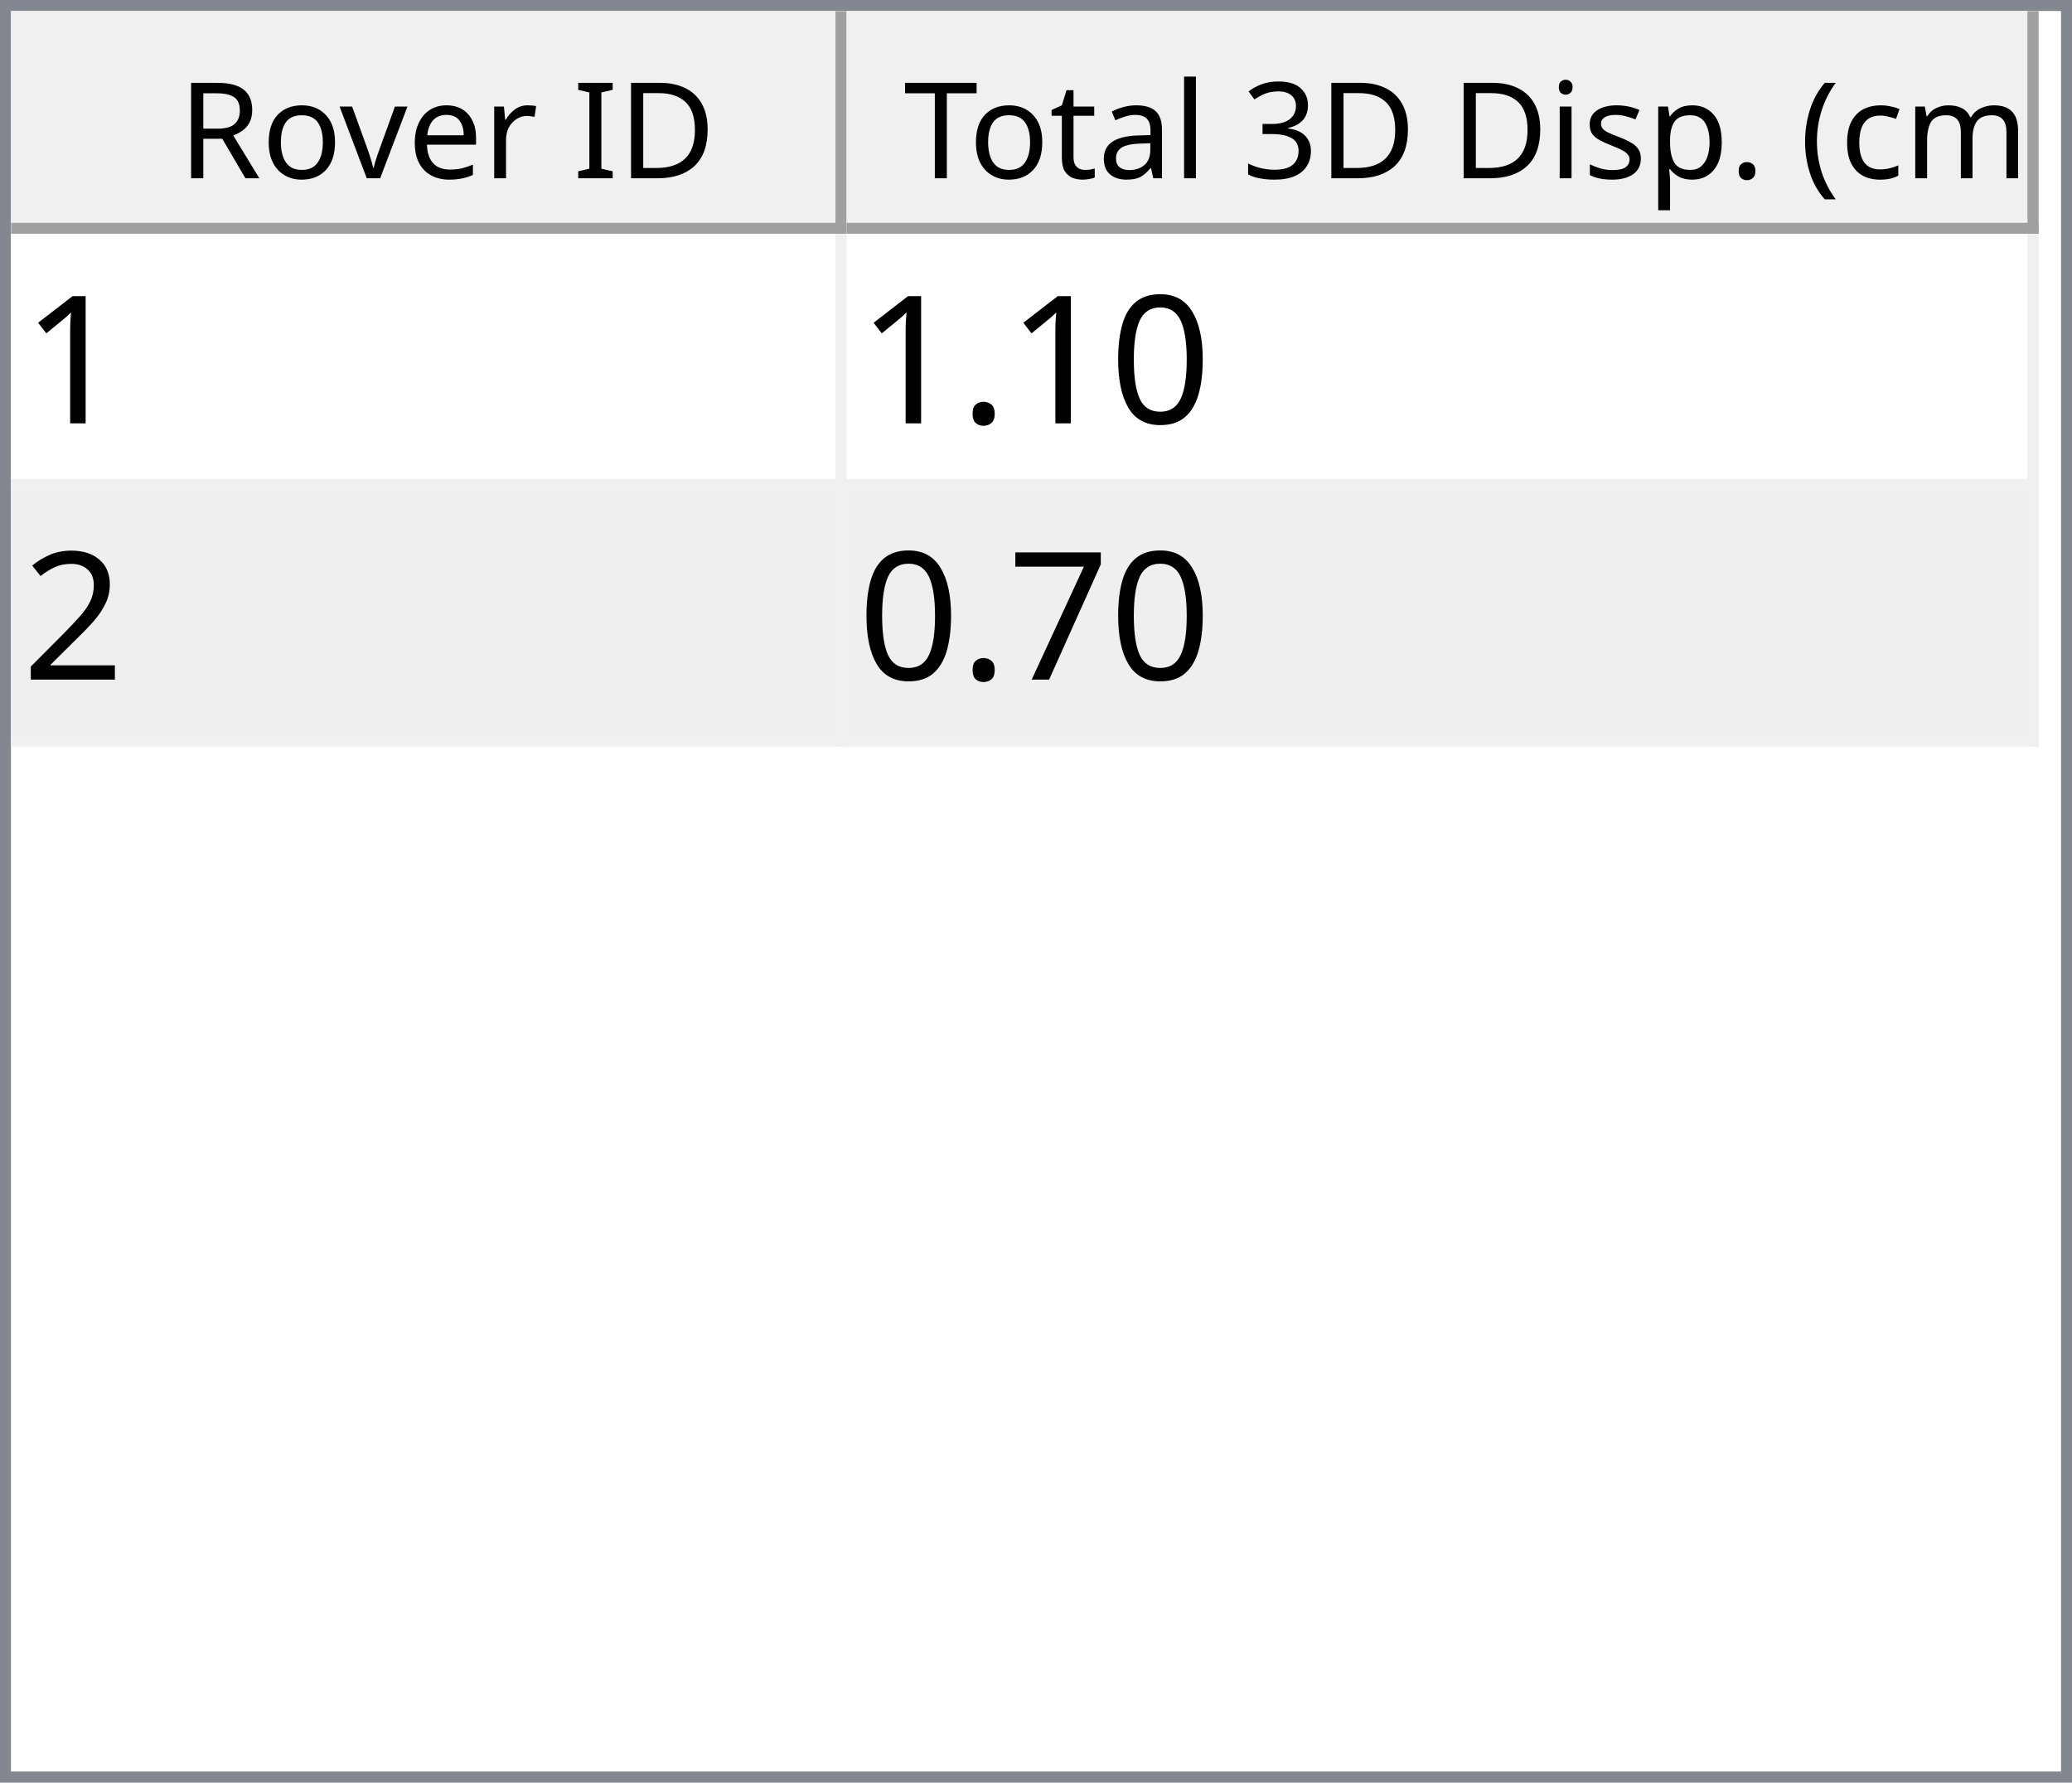
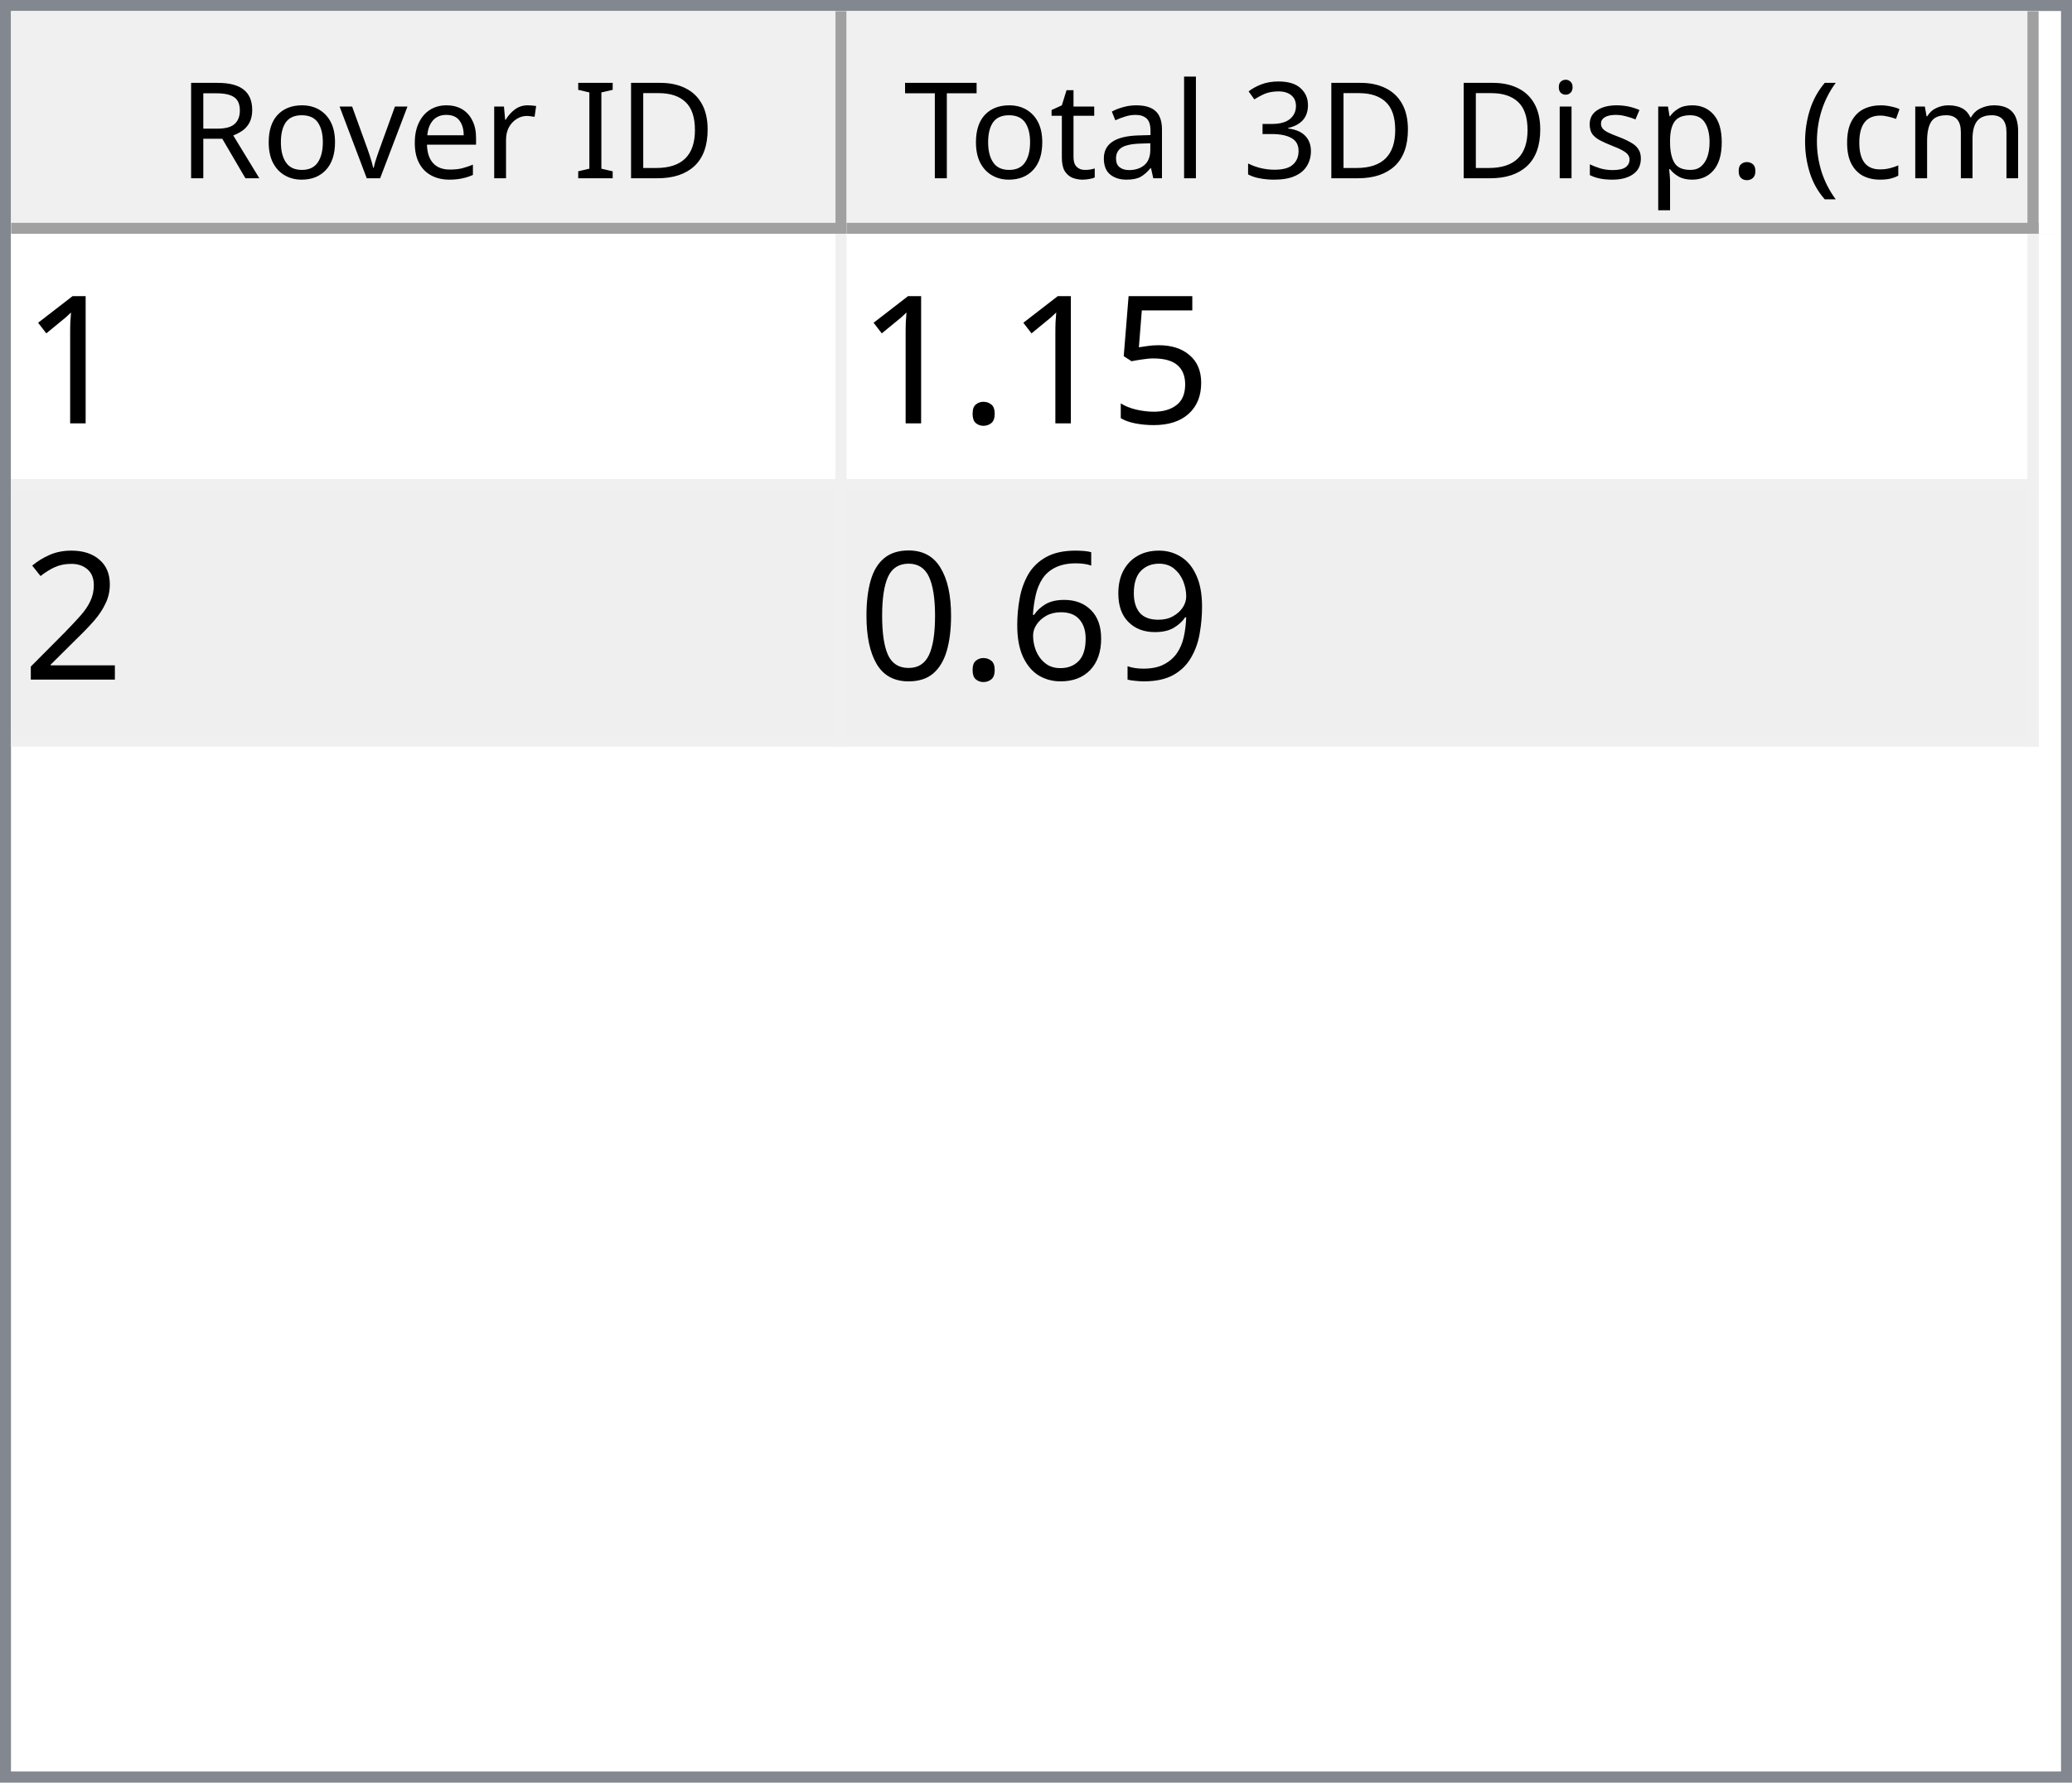
<svg xmlns="http://www.w3.org/2000/svg" style="fill-opacity:1; color-rendering:auto; color-interpolation:auto; text-rendering:auto; stroke:black; stroke-linecap:square; stroke-miterlimit:10; shape-rendering:auto; stroke-opacity:1; fill:black; stroke-dasharray:none; font-weight:normal; stroke-width:1; font-family:'Dialog'; font-style:normal; stroke-linejoin:miter; font-size:12px; stroke-dashoffset:0; image-rendering:auto;" width="186" height="160">
  <defs id="genericDefs" />
  <g>
    <defs id="defs1">
      <clipPath clipPathUnits="userSpaceOnUse" id="clipPath1">
        <path d="M0 0 L186 0 L186 160 L0 160 L0 0 Z" />
      </clipPath>
      <clipPath clipPathUnits="userSpaceOnUse" id="clipPath2">
        <path d="M0 0 L0 160 L186 160 L186 0 Z" />
      </clipPath>
      <clipPath clipPathUnits="userSpaceOnUse" id="clipPath3">
        <path d="M0 0 L0 20 L184 20 L184 0 Z" />
      </clipPath>
      <clipPath clipPathUnits="userSpaceOnUse" id="clipPath4">
        <path d="M0 0 L0 20 L75 20 L75 0 Z" />
      </clipPath>
      <clipPath clipPathUnits="userSpaceOnUse" id="clipPath5">
        <path d="M1 1 L1 19 L74 19 L74 1 Z" />
      </clipPath>
      <clipPath clipPathUnits="userSpaceOnUse" id="clipPath6">
        <path d="M0 0 L0 18 L73 18 L73 0 Z" />
      </clipPath>
      <clipPath clipPathUnits="userSpaceOnUse" id="clipPath7">
        <path d="M-0.5 -0.5 L-0.5 19.5 L74.5 19.5 L74.5 -0.5 Z" />
      </clipPath>
      <clipPath clipPathUnits="userSpaceOnUse" id="clipPath8">
        <path d="M0 0 L0 20 L107 20 L107 0 Z" />
      </clipPath>
      <clipPath clipPathUnits="userSpaceOnUse" id="clipPath9">
        <path d="M1 1 L1 19 L106 19 L106 1 Z" />
      </clipPath>
      <clipPath clipPathUnits="userSpaceOnUse" id="clipPath10">
        <path d="M0 0 L0 18 L105 18 L105 0 Z" />
      </clipPath>
      <clipPath clipPathUnits="userSpaceOnUse" id="clipPath11">
        <path d="M-0.5 -0.5 L-0.5 19.5 L106.5 19.5 L106.5 -0.5 Z" />
      </clipPath>
      <clipPath clipPathUnits="userSpaceOnUse" id="clipPath12">
        <path d="M0 0 L0 138 L184 138 L184 0 Z" />
      </clipPath>
      <clipPath clipPathUnits="userSpaceOnUse" id="clipPath13">
        <path d="M0 0 L0 46 L182 46 L182 0 Z" />
      </clipPath>
      <clipPath clipPathUnits="userSpaceOnUse" id="clipPath14">
        <path d="M-0.5 -0.5 L-0.5 45.5 L181.5 45.5 L181.5 -0.5 Z" />
      </clipPath>
      <clipPath clipPathUnits="userSpaceOnUse" id="clipPath15">
        <path d="M0 0 L0 22 L74 22 L74 0 Z" />
      </clipPath>
      <clipPath clipPathUnits="userSpaceOnUse" id="clipPath16">
        <path d="M0 0 L0 22 L106 22 L106 0 Z" />
      </clipPath>
      <font horiz-adv-x="64.551" id="font1">
        <font-face ascent="107.91" descent="25.098" units-per-em="100" style="font-style:normal; font-family:Segoe UI; font-weight:normal;" />
        <missing-glyph horiz-adv-x="64.551" d="M8.109 0 L8.109 68.266 L56.453 68.266 L56.453 0 L8.109 0 ZM15.328 7.234 L49.219 7.234 L49.219 61.031 L15.328 61.031 L15.328 7.234 Z" />
        <glyph unicode="D" horiz-adv-x="70.117" d="M9.188 0 L9.188 70.016 L28.516 70.016 Q65.531 70.016 65.531 35.891 Q65.531 19.672 55.25 9.836 Q44.969 0 27.734 0 L9.188 0 ZM17.391 62.594 L17.391 7.422 L27.828 7.422 Q41.609 7.422 49.273 14.797 Q56.938 22.172 56.938 35.688 Q56.938 62.594 28.328 62.594 L17.391 62.594 Z" />
        <glyph unicode="I" horiz-adv-x="26.611" d="M17.391 0 L9.188 0 L9.188 70.016 L17.391 70.016 L17.391 0 Z" />
        <glyph unicode=" " horiz-adv-x="27.393" d="" />
        <glyph unicode="r" horiz-adv-x="34.766" d="M34.188 41.891 Q32.078 43.5 28.125 43.5 Q23 43.5 19.555 38.672 Q16.109 33.844 16.109 25.484 L16.109 0 L8.109 0 L8.109 50 L16.109 50 L16.109 39.703 L16.312 39.703 Q18.016 44.969 21.531 47.922 Q25.047 50.875 29.391 50.875 Q32.516 50.875 34.188 50.203 L34.188 41.891 Z" />
        <glyph unicode="e" horiz-adv-x="52.295" d="M48.297 23 L12.984 23 Q13.188 14.656 17.484 10.109 Q21.781 5.562 29.297 5.562 Q37.75 5.562 44.828 11.141 L44.828 3.609 Q38.234 -1.172 27.391 -1.172 Q16.797 -1.172 10.742 5.641 Q4.688 12.453 4.688 24.812 Q4.688 36.469 11.305 43.82 Q17.922 51.172 27.734 51.172 Q37.547 51.172 42.922 44.828 Q48.297 38.484 48.297 27.203 L48.297 23 ZM40.094 29.781 Q40.047 36.719 36.75 40.578 Q33.453 44.438 27.594 44.438 Q21.922 44.438 17.969 40.383 Q14.016 36.328 13.094 29.781 L40.094 29.781 Z" />
        <glyph unicode="v" horiz-adv-x="47.9" d="M47.406 50 L27.484 0 L19.625 0 L0.688 50 L9.469 50 L22.172 13.672 Q23.578 9.672 23.922 6.688 L24.125 6.688 Q24.609 10.453 25.688 13.484 L38.969 50 L47.406 50 Z" />
        <glyph unicode="o" horiz-adv-x="58.594" d="M29 -1.172 Q17.922 -1.172 11.305 5.836 Q4.688 12.844 4.688 24.422 Q4.688 37.016 11.57 44.094 Q18.453 51.172 30.172 51.172 Q41.359 51.172 47.633 44.289 Q53.906 37.406 53.906 25.203 Q53.906 13.234 47.141 6.031 Q40.375 -1.172 29 -1.172 ZM29.594 44.438 Q21.875 44.438 17.383 39.188 Q12.891 33.938 12.891 24.703 Q12.891 15.828 17.43 10.695 Q21.969 5.562 29.594 5.562 Q37.359 5.562 41.531 10.594 Q45.703 15.625 45.703 24.906 Q45.703 34.281 41.531 39.359 Q37.359 44.438 29.594 44.438 Z" />
        <glyph unicode="R" horiz-adv-x="59.814" d="M59.375 0 L49.609 0 L37.891 19.625 Q36.281 22.359 34.766 24.289 Q33.25 26.219 31.664 27.438 Q30.078 28.656 28.25 29.219 Q26.422 29.781 24.125 29.781 L17.391 29.781 L17.391 0 L9.188 0 L9.188 70.016 L30.078 70.016 Q34.672 70.016 38.555 68.867 Q42.438 67.719 45.289 65.375 Q48.141 63.031 49.758 59.547 Q51.375 56.062 51.375 51.375 Q51.375 47.703 50.273 44.656 Q49.172 41.609 47.148 39.211 Q45.125 36.812 42.266 35.133 Q39.406 33.453 35.844 32.516 L35.844 32.328 Q37.594 31.547 38.891 30.547 Q40.188 29.547 41.359 28.18 Q42.531 26.812 43.68 25.078 Q44.828 23.344 46.234 21.047 L59.375 0 ZM17.391 62.594 L17.391 37.203 L28.516 37.203 Q31.594 37.203 34.203 38.133 Q36.812 39.062 38.719 40.797 Q40.625 42.531 41.703 45.047 Q42.781 47.562 42.781 50.688 Q42.781 56.297 39.141 59.445 Q35.5 62.594 28.609 62.594 L17.391 62.594 Z" />
        <glyph unicode=")" horiz-adv-x="30.176" d="M8.297 -15.922 L1.172 -15.922 Q16.406 2.344 16.406 26.812 Q16.406 51.469 1.078 70.016 L8.297 70.016 Q23.531 52.156 23.531 26.703 Q23.531 1.375 8.297 -15.922 Z" />
        <glyph unicode="m" horiz-adv-x="86.133" d="M79.109 0 L71.094 0 L71.094 28.719 Q71.094 37.016 68.531 40.727 Q65.969 44.438 59.906 44.438 Q54.781 44.438 51.195 39.75 Q47.609 35.062 47.609 28.516 L47.609 0 L39.594 0 L39.594 29.688 Q39.594 44.438 28.219 44.438 Q22.953 44.438 19.531 40.016 Q16.109 35.594 16.109 28.516 L16.109 0 L8.109 0 L8.109 50 L16.109 50 L16.109 42.094 L16.312 42.094 Q21.625 51.172 31.844 51.172 Q36.969 51.172 40.773 48.312 Q44.578 45.453 46 40.828 Q51.562 51.172 62.594 51.172 Q79.109 51.172 79.109 30.812 L79.109 0 Z" />
        <glyph unicode="c" horiz-adv-x="46.191" d="M42.188 2.297 Q36.422 -1.172 28.516 -1.172 Q17.828 -1.172 11.258 5.789 Q4.688 12.75 4.688 23.828 Q4.688 36.188 11.766 43.68 Q18.844 51.172 30.672 51.172 Q37.25 51.172 42.281 48.734 L42.281 40.531 Q36.719 44.438 30.375 44.438 Q22.703 44.438 17.797 38.945 Q12.891 33.453 12.891 24.516 Q12.891 15.719 17.508 10.641 Q22.125 5.562 29.891 5.562 Q36.422 5.562 42.188 9.906 L42.188 2.297 Z" />
        <glyph unicode="(" horiz-adv-x="30.176" d="M29.109 -15.922 L21.969 -15.922 Q6.844 1.375 6.844 26.703 Q6.844 52.156 21.969 70.016 L29.203 70.016 Q13.875 51.469 13.875 26.812 Q13.875 2.344 29.109 -15.922 Z" />
        <glyph unicode="." horiz-adv-x="21.68" d="M10.891 -1.078 Q8.641 -1.078 7.055 0.539 Q5.469 2.156 5.469 4.391 Q5.469 6.641 7.055 8.273 Q8.641 9.906 10.891 9.906 Q13.188 9.906 14.797 8.273 Q16.406 6.641 16.406 4.391 Q16.406 2.156 14.797 0.539 Q13.188 -1.078 10.891 -1.078 Z" />
        <glyph unicode="p" horiz-adv-x="58.789" d="M16.312 7.234 L16.109 7.234 L16.109 -23 L8.109 -23 L8.109 50 L16.109 50 L16.109 41.219 L16.312 41.219 Q22.219 51.172 33.594 51.172 Q43.266 51.172 48.688 44.461 Q54.109 37.75 54.109 26.469 Q54.109 13.922 48 6.375 Q41.891 -1.172 31.297 -1.172 Q21.578 -1.172 16.312 7.234 ZM16.109 27.391 L16.109 20.406 Q16.109 14.203 20.141 9.883 Q24.172 5.562 30.375 5.562 Q37.641 5.562 41.773 11.133 Q45.906 16.703 45.906 26.609 Q45.906 34.969 42.047 39.703 Q38.188 44.438 31.594 44.438 Q24.609 44.438 20.359 39.578 Q16.109 34.719 16.109 27.391 Z" />
        <glyph unicode="s" horiz-adv-x="42.432" d="M5.078 1.812 L5.078 10.406 Q11.625 5.562 19.484 5.562 Q30.031 5.562 30.031 12.594 Q30.031 14.594 29.125 15.992 Q28.219 17.391 26.68 18.461 Q25.141 19.531 23.07 20.383 Q21 21.234 18.609 22.172 Q15.281 23.484 12.766 24.828 Q10.25 26.172 8.57 27.859 Q6.891 29.547 6.031 31.695 Q5.172 33.844 5.172 36.719 Q5.172 40.234 6.789 42.945 Q8.406 45.656 11.086 47.484 Q13.766 49.312 17.211 50.242 Q20.656 51.172 24.312 51.172 Q30.812 51.172 35.938 48.922 L35.938 40.828 Q30.422 44.438 23.25 44.438 Q21 44.438 19.195 43.922 Q17.391 43.406 16.094 42.477 Q14.797 41.547 14.086 40.258 Q13.375 38.969 13.375 37.406 Q13.375 35.453 14.086 34.133 Q14.797 32.812 16.164 31.789 Q17.531 30.766 19.484 29.938 Q21.438 29.109 23.922 28.125 Q27.25 26.859 29.883 25.516 Q32.516 24.172 34.375 22.484 Q36.234 20.797 37.234 18.602 Q38.234 16.406 38.234 13.375 Q38.234 9.672 36.602 6.938 Q34.969 4.203 32.234 2.398 Q29.5 0.594 25.93 -0.289 Q22.359 -1.172 18.453 -1.172 Q10.75 -1.172 5.078 1.812 Z" />
        <glyph unicode="i" horiz-adv-x="24.219" d="M12.203 62.703 Q10.062 62.703 8.547 64.164 Q7.031 65.625 7.031 67.875 Q7.031 70.125 8.547 71.609 Q10.062 73.094 12.203 73.094 Q14.406 73.094 15.945 71.609 Q17.484 70.125 17.484 67.875 Q17.484 65.719 15.945 64.211 Q14.406 62.703 12.203 62.703 ZM16.109 0 L8.109 0 L8.109 50 L16.109 50 L16.109 0 Z" />
        <glyph unicode="3" horiz-adv-x="53.906" d="M46.531 19.828 Q46.531 15.094 44.75 11.211 Q42.969 7.328 39.719 4.57 Q36.469 1.812 31.93 0.297 Q27.391 -1.219 21.922 -1.219 Q11.922 -1.219 6 2.594 L6 11.188 Q13.094 5.609 22.219 5.609 Q25.875 5.609 28.828 6.539 Q31.781 7.469 33.906 9.227 Q36.031 10.984 37.18 13.477 Q38.328 15.969 38.328 19.094 Q38.328 32.812 18.797 32.812 L12.984 32.812 L12.984 39.594 L18.5 39.594 Q35.797 39.594 35.797 52.484 Q35.797 64.406 22.609 64.406 Q15.188 64.406 8.688 59.422 L8.688 67.188 Q15.375 71.188 24.609 71.188 Q29 71.188 32.57 69.969 Q36.141 68.75 38.68 66.555 Q41.219 64.359 42.609 61.281 Q44 58.203 44 54.5 Q44 40.672 30.031 36.719 L30.031 36.531 Q33.594 36.141 36.625 34.797 Q39.656 33.453 41.852 31.305 Q44.047 29.156 45.289 26.25 Q46.531 23.344 46.531 19.828 Z" />
        <glyph unicode="l" horiz-adv-x="24.219" d="M16.109 0 L8.109 0 L8.109 74.031 L16.109 74.031 L16.109 0 Z" />
        <glyph unicode="a" horiz-adv-x="50.879" d="M43.891 0 L35.891 0 L35.891 7.812 L35.688 7.812 Q30.469 -1.172 20.312 -1.172 Q12.844 -1.172 8.617 2.781 Q4.391 6.734 4.391 13.281 Q4.391 27.297 20.906 29.594 L35.891 31.688 Q35.891 44.438 25.594 44.438 Q16.547 44.438 9.281 38.281 L9.281 46.484 Q16.656 51.172 26.266 51.172 Q43.891 51.172 43.891 32.516 L43.891 0 ZM35.891 25.297 L23.828 23.641 Q18.266 22.859 15.43 20.875 Q12.594 18.891 12.594 13.875 Q12.594 10.203 15.211 7.883 Q17.828 5.562 22.172 5.562 Q28.125 5.562 32.008 9.742 Q35.891 13.922 35.891 20.312 L35.891 25.297 Z" />
        <glyph unicode="t" horiz-adv-x="33.887" d="M31.297 0.484 Q28.469 -1.078 23.828 -1.078 Q10.688 -1.078 10.688 13.578 L10.688 43.172 L2.094 43.172 L2.094 50 L10.688 50 L10.688 62.203 L18.703 64.797 L18.703 50 L31.297 50 L31.297 43.172 L18.703 43.172 L18.703 14.984 Q18.703 9.969 20.414 7.82 Q22.125 5.672 26.078 5.672 Q29.109 5.672 31.297 7.328 L31.297 0.484 Z" />
        <glyph unicode="T" horiz-adv-x="52.393" d="M50.594 62.594 L30.375 62.594 L30.375 0 L22.172 0 L22.172 62.594 L2 62.594 L2 70.016 L50.594 70.016 L50.594 62.594 Z" />
      </font>
      <font horiz-adv-x="75.0" id="font2">
        <font-face ascent="100.537" descent="21.973" units-per-em="100" style="font-style:normal; font-family:sans-serif; font-weight:normal;" />
        <missing-glyph horiz-adv-x="75.0" d="M12.5 0 L12.5 62.5 L62.5 62.5 L62.5 0 L12.5 0 ZM14.062 1.562 L60.938 1.562 L60.938 60.938 L14.062 60.938 L14.062 1.562 Z" />
        <glyph unicode="1" horiz-adv-x="55.615" d="M37.25 0 L28.469 0 L28.469 56 Q25.297 52.984 20.141 49.953 Q14.984 46.922 10.891 45.406 L10.891 53.906 Q18.266 57.375 23.781 62.305 Q29.297 67.234 31.594 71.875 L37.25 71.875 L37.25 0 Z" />
-         <glyph unicode="0" horiz-adv-x="55.615" d="M4.156 35.297 Q4.156 48 6.766 55.742 Q9.375 63.484 14.523 67.68 Q19.672 71.875 27.484 71.875 Q33.25 71.875 37.594 69.555 Q41.938 67.234 44.773 62.867 Q47.609 58.5 49.219 52.227 Q50.828 45.953 50.828 35.297 Q50.828 22.703 48.242 14.969 Q45.656 7.234 40.508 3.008 Q35.359 -1.219 27.484 -1.219 Q17.141 -1.219 11.234 6.203 Q4.156 15.141 4.156 35.297 ZM13.188 35.297 Q13.188 17.672 17.312 11.836 Q21.438 6 27.484 6 Q33.547 6 37.672 11.859 Q41.797 17.719 41.797 35.297 Q41.797 52.984 37.672 58.789 Q33.547 64.594 27.391 64.594 Q21.344 64.594 17.719 59.469 Q13.188 52.938 13.188 35.297 Z" />
+         <glyph unicode="5" horiz-adv-x="55.615" d="M4.156 18.75 L13.375 19.531 Q14.406 12.797 18.141 9.398 Q21.875 6 27.156 6 Q33.5 6 37.891 10.789 Q42.281 15.578 42.281 23.484 Q42.281 31 38.062 35.352 Q33.844 39.703 27 39.703 Q22.75 39.703 19.336 37.773 Q15.922 35.844 13.969 32.766 L5.719 33.844 L12.641 70.609 L48.25 70.609 L48.25 62.203 L19.672 62.203 L15.828 42.969 Q22.266 47.469 29.344 47.469 Q38.719 47.469 45.164 40.969 Q51.609 34.469 51.609 24.266 Q51.609 14.547 45.953 7.469 Q39.062 -1.219 27.156 -1.219 Q17.391 -1.219 11.211 4.25 Q5.031 9.719 4.156 18.75 Z" />
        <glyph unicode="." horiz-adv-x="27.783" d="M9.078 0 L9.078 10.016 L19.094 10.016 L19.094 0 L9.078 0 Z" />
        <glyph unicode="2" horiz-adv-x="55.615" d="M50.344 8.453 L50.344 0 L3.031 0 Q2.938 3.172 4.047 6.109 Q5.859 10.938 9.836 15.625 Q13.812 20.312 21.344 26.469 Q33.016 36.031 37.117 41.625 Q41.219 47.219 41.219 52.203 Q41.219 57.422 37.477 61.008 Q33.734 64.594 27.734 64.594 Q21.391 64.594 17.578 60.789 Q13.766 56.984 13.719 50.25 L4.688 51.172 Q5.609 61.281 11.664 66.578 Q17.719 71.875 27.938 71.875 Q38.234 71.875 44.242 66.164 Q50.25 60.453 50.25 52 Q50.25 47.703 48.492 43.555 Q46.734 39.406 42.656 34.812 Q38.578 30.219 29.109 22.219 Q21.188 15.578 18.945 13.211 Q16.703 10.844 15.234 8.453 L50.344 8.453 Z" />
-         <glyph unicode="7" horiz-adv-x="55.615" d="M4.734 62.203 L4.734 70.656 L51.078 70.656 L51.078 63.812 Q44.234 56.547 37.523 44.484 Q30.812 32.422 27.156 19.672 Q24.516 10.688 23.781 0 L14.75 0 Q14.891 8.453 18.062 20.414 Q21.234 32.375 27.172 43.484 Q33.109 54.594 39.797 62.203 L4.734 62.203 Z" />
+         <glyph unicode="9" horiz-adv-x="55.615" d="M5.469 16.547 L13.922 17.328 Q14.984 11.375 18.016 8.688 Q21.047 6 25.781 6 Q29.828 6 32.883 7.859 Q35.938 9.719 37.891 12.82 Q39.844 15.922 41.164 21.195 Q42.484 26.469 42.484 31.938 Q42.484 32.516 42.438 33.688 Q39.797 29.5 35.234 26.883 Q30.672 24.266 25.344 24.266 Q16.453 24.266 10.305 30.711 Q4.156 37.156 4.156 47.703 Q4.156 58.594 10.578 65.234 Q17 71.875 26.656 71.875 Q33.641 71.875 39.43 68.117 Q45.219 64.359 48.219 57.398 Q51.219 50.438 51.219 37.25 Q51.219 23.531 48.242 15.406 Q45.266 7.281 39.383 3.031 Q33.5 -1.219 25.594 -1.219 Q17.188 -1.219 11.867 3.445 Q6.547 8.109 5.469 16.547 ZM41.453 48.141 Q41.453 55.719 37.43 60.156 Q33.406 64.594 27.734 64.594 Q21.875 64.594 17.531 59.812 Q13.188 55.031 13.188 47.406 Q13.188 40.578 17.312 36.305 Q21.438 32.031 27.484 32.031 Q33.594 32.031 37.523 36.305 Q41.453 40.578 41.453 48.141 Z" />
+         <glyph unicode="6" horiz-adv-x="55.615" d="M49.75 54.047 L41.016 53.375 Q39.844 58.547 37.703 60.891 Q34.125 64.656 28.906 64.656 Q24.703 64.656 21.531 62.312 Q17.391 59.281 14.992 53.469 Q12.594 47.656 12.5 36.922 Q15.672 41.75 20.266 44.094 Q24.859 46.438 29.891 46.438 Q38.672 46.438 44.852 39.969 Q51.031 33.5 51.031 23.25 Q51.031 16.5 48.125 10.719 Q45.219 4.938 40.141 1.859 Q35.062 -1.219 28.609 -1.219 Q17.625 -1.219 10.695 6.859 Q3.766 14.938 3.766 33.5 Q3.766 54.25 11.422 63.672 Q18.109 71.875 29.438 71.875 Q37.891 71.875 43.289 67.141 Q48.688 62.406 49.75 54.047 ZM13.875 23.188 Q13.875 18.656 15.797 14.508 Q17.719 10.359 21.188 8.18 Q24.656 6 28.469 6 Q34.031 6 38.039 10.492 Q42.047 14.984 42.047 22.703 Q42.047 30.125 38.086 34.398 Q34.125 38.672 28.125 38.672 Q22.172 38.672 18.023 34.398 Q13.875 30.125 13.875 23.188 Z" />
+         <glyph unicode="0" horiz-adv-x="55.615" d="M4.156 35.297 Q4.156 48 6.766 55.742 Q9.375 63.484 14.523 67.68 Q19.672 71.875 27.484 71.875 Q33.25 71.875 37.594 69.555 Q41.938 67.234 44.773 62.867 Q47.609 58.5 49.219 52.227 Q50.828 45.953 50.828 35.297 Q50.828 22.703 48.242 14.969 Q45.656 7.234 40.508 3.008 Q35.359 -1.219 27.484 -1.219 Q17.141 -1.219 11.234 6.203 Q4.156 15.141 4.156 35.297 ZM13.188 35.297 Q13.188 17.672 17.312 11.836 Q21.438 6 27.484 6 Q33.547 6 37.672 11.859 Q41.797 17.719 41.797 35.297 Q41.797 52.984 37.672 58.789 Q33.547 64.594 27.391 64.594 Q21.344 64.594 17.719 59.469 Q13.188 52.938 13.188 35.297 Z" />
      </font>
    </defs>
    <g style="fill:white; stroke:white;">
      <rect x="0" y="0" width="186" style="clip-path:url(#clipPath1); stroke:none;" height="160" />
    </g>
    <g style="fill:white; text-rendering:optimizeSpeed; color-rendering:optimizeSpeed; image-rendering:optimizeSpeed; shape-rendering:crispEdges; stroke:white; color-interpolation:sRGB;">
      <rect x="0" width="186" height="160" y="0" style="stroke:none;" />
      <path style="stroke:none;" d="M0 160 L186 160 L186 0 L0 0 Z" />
    </g>
    <g style="fill:rgb(240,240,240); font-family:'Segoe UI'; stroke:rgb(240,240,240);">
      <rect x="0" y="0" width="186" style="clip-path:url(#clipPath2); stroke:none;" height="160" />
    </g>
    <g style="fill:rgb(130,135,144); font-family:'Segoe UI'; stroke:rgb(130,135,144);">
      <path d="M0 0 L186 0 L186 160 L0 160 L0 0 ZM1 1 L185 1 L185 159 L1 159 L1 1 Z" style="fill-rule:evenodd; clip-path:url(#clipPath2); stroke:none;" />
    </g>
    <g style="fill:white; font-family:'Segoe UI'; stroke:white;" transform="translate(1,1)">
      <rect x="0" y="0" width="184" style="clip-path:url(#clipPath3); stroke:none;" height="20" />
    </g>
    <g style="fill:rgb(240,240,240); font-family:'Segoe UI'; stroke:rgb(240,240,240);" transform="translate(1,1)">
      <rect x="0" y="0" width="75" style="clip-path:url(#clipPath4); stroke:none;" height="20" />
    </g>
    <g style="font-family:'Segoe UI';" transform="translate(2,2)">
      <text x="14" xml:space="preserve" y="14" style="clip-path:url(#clipPath6); stroke:none;">Rover ID</text>
    </g>
    <g style="fill:rgb(160,160,160); font-family:'Segoe UI'; stroke:rgb(160,160,160); stroke-linejoin:bevel;" transform="translate(1.5,1.5)">
      <line x1="74" x2="74" y1="0" style="fill:none; clip-path:url(#clipPath7);" y2="19" />
    </g>
    <g style="fill:rgb(160,160,160); font-family:'Segoe UI'; stroke:rgb(160,160,160); stroke-linejoin:bevel;" transform="matrix(1,0,0,1,1,1) translate(0.5,0.5)">
      <line x1="0" x2="74" y1="19" style="fill:none; clip-path:url(#clipPath7);" y2="19" />
    </g>
    <g style="fill:rgb(240,240,240); font-family:'Segoe UI'; stroke:rgb(240,240,240);" transform="translate(76,1)">
      <rect x="0" y="0" width="107" style="clip-path:url(#clipPath8); stroke:none;" height="20" />
    </g>
    <g style="font-family:'Segoe UI';" transform="translate(77,2)">
      <text x="1" xml:space="preserve" y="14" style="clip-path:url(#clipPath10); stroke:none;"> Total 3D Disp. (cm)</text>
    </g>
    <g style="fill:rgb(160,160,160); font-family:'Segoe UI'; stroke:rgb(160,160,160); stroke-linejoin:bevel;" transform="translate(76.5,1.5)">
      <line x1="106" x2="106" y1="0" style="fill:none; clip-path:url(#clipPath11);" y2="19" />
    </g>
    <g style="fill:rgb(160,160,160); font-family:'Segoe UI'; stroke:rgb(160,160,160); stroke-linejoin:bevel;" transform="matrix(1,0,0,1,76,1) translate(0.5,0.5)">
      <line x1="0" x2="106" y1="19" style="fill:none; clip-path:url(#clipPath11);" y2="19" />
    </g>
    <g style="fill:white; font-family:'Segoe UI'; stroke:white;" transform="translate(1,21)">
      <rect x="0" y="0" width="184" style="clip-path:url(#clipPath12); stroke:none;" height="138" />
    </g>
    <g style="fill:rgb(240,240,240); font-size:16px; font-family:sans-serif; stroke:rgb(240,240,240);" transform="translate(1,21)">
      <rect x="0" y="0" width="182" style="clip-path:url(#clipPath13); stroke:none;" height="46" />
      <line transform="translate(0.5,0.5)" x1="0" x2="181" y1="22" style="clip-path:url(#clipPath14); fill:none; stroke-linejoin:bevel;" y2="22" />
    </g>
    <g transform="matrix(1,0,0,1,1,21) translate(0.5,0.5)" style="fill:rgb(240,240,240); font-size:16px; font-family:sans-serif; stroke:rgb(240,240,240); stroke-linejoin:bevel;">
      <line x1="0" x2="181" y1="45" style="fill:none; clip-path:url(#clipPath14);" y2="45" />
    </g>
    <g transform="matrix(1,0,0,1,1,21) translate(0.5,0.5)" style="fill:rgb(240,240,240); font-size:16px; font-family:sans-serif; stroke:rgb(240,240,240); stroke-linejoin:bevel;">
      <line x1="74" x2="74" y1="0" style="fill:none; clip-path:url(#clipPath14);" y2="45" />
    </g>
    <g transform="matrix(1,0,0,1,1,21) translate(0.5,0.5)" style="fill:rgb(240,240,240); font-size:16px; font-family:sans-serif; stroke:rgb(240,240,240); stroke-linejoin:bevel;">
      <line x1="181" x2="181" y1="0" style="fill:none; clip-path:url(#clipPath14);" y2="45" />
    </g>
    <g style="fill:white; font-size:16px; font-family:sans-serif; stroke:white;" transform="matrix(1,0,0,1,1,21)">
      <rect x="0" y="0" width="74" style="clip-path:url(#clipPath15); stroke:none;" height="22" />
      <text x="1" y="17" style="fill:black; clip-path:url(#clipPath15); stroke:none;" xml:space="preserve">1</text>
    </g>
    <g style="fill:white; font-size:16px; font-family:sans-serif; stroke:white;" transform="matrix(1,0,0,1,1,21) translate(75,0)">
      <rect x="0" y="0" width="106" style="clip-path:url(#clipPath16); stroke:none;" height="22" />
-       <text x="1" y="17" style="fill:black; clip-path:url(#clipPath16); stroke:none;" xml:space="preserve">1.10</text>
+       <text x="1" y="17" style="fill:black; clip-path:url(#clipPath16); stroke:none;" xml:space="preserve">1.15</text>
    </g>
    <g style="fill:rgb(239,239,239); font-size:16px; font-family:sans-serif; stroke:rgb(239,239,239);" transform="matrix(1,0,0,1,1,21) translate(0,23)">
      <rect x="0" y="0" width="74" style="clip-path:url(#clipPath15); stroke:none;" height="22" />
      <text x="1" y="17" style="fill:black; clip-path:url(#clipPath15); stroke:none;" xml:space="preserve">2</text>
    </g>
    <g style="fill:rgb(239,239,239); font-size:16px; font-family:sans-serif; stroke:rgb(239,239,239);" transform="matrix(1,0,0,1,1,21) translate(75,23)">
      <rect x="0" y="0" width="106" style="clip-path:url(#clipPath16); stroke:none;" height="22" />
-       <text x="1" y="17" style="fill:black; clip-path:url(#clipPath16); stroke:none;" xml:space="preserve">0.70</text>
+       <text x="1" y="17" style="fill:black; clip-path:url(#clipPath16); stroke:none;" xml:space="preserve">0.69</text>
    </g>
  </g>
</svg>
